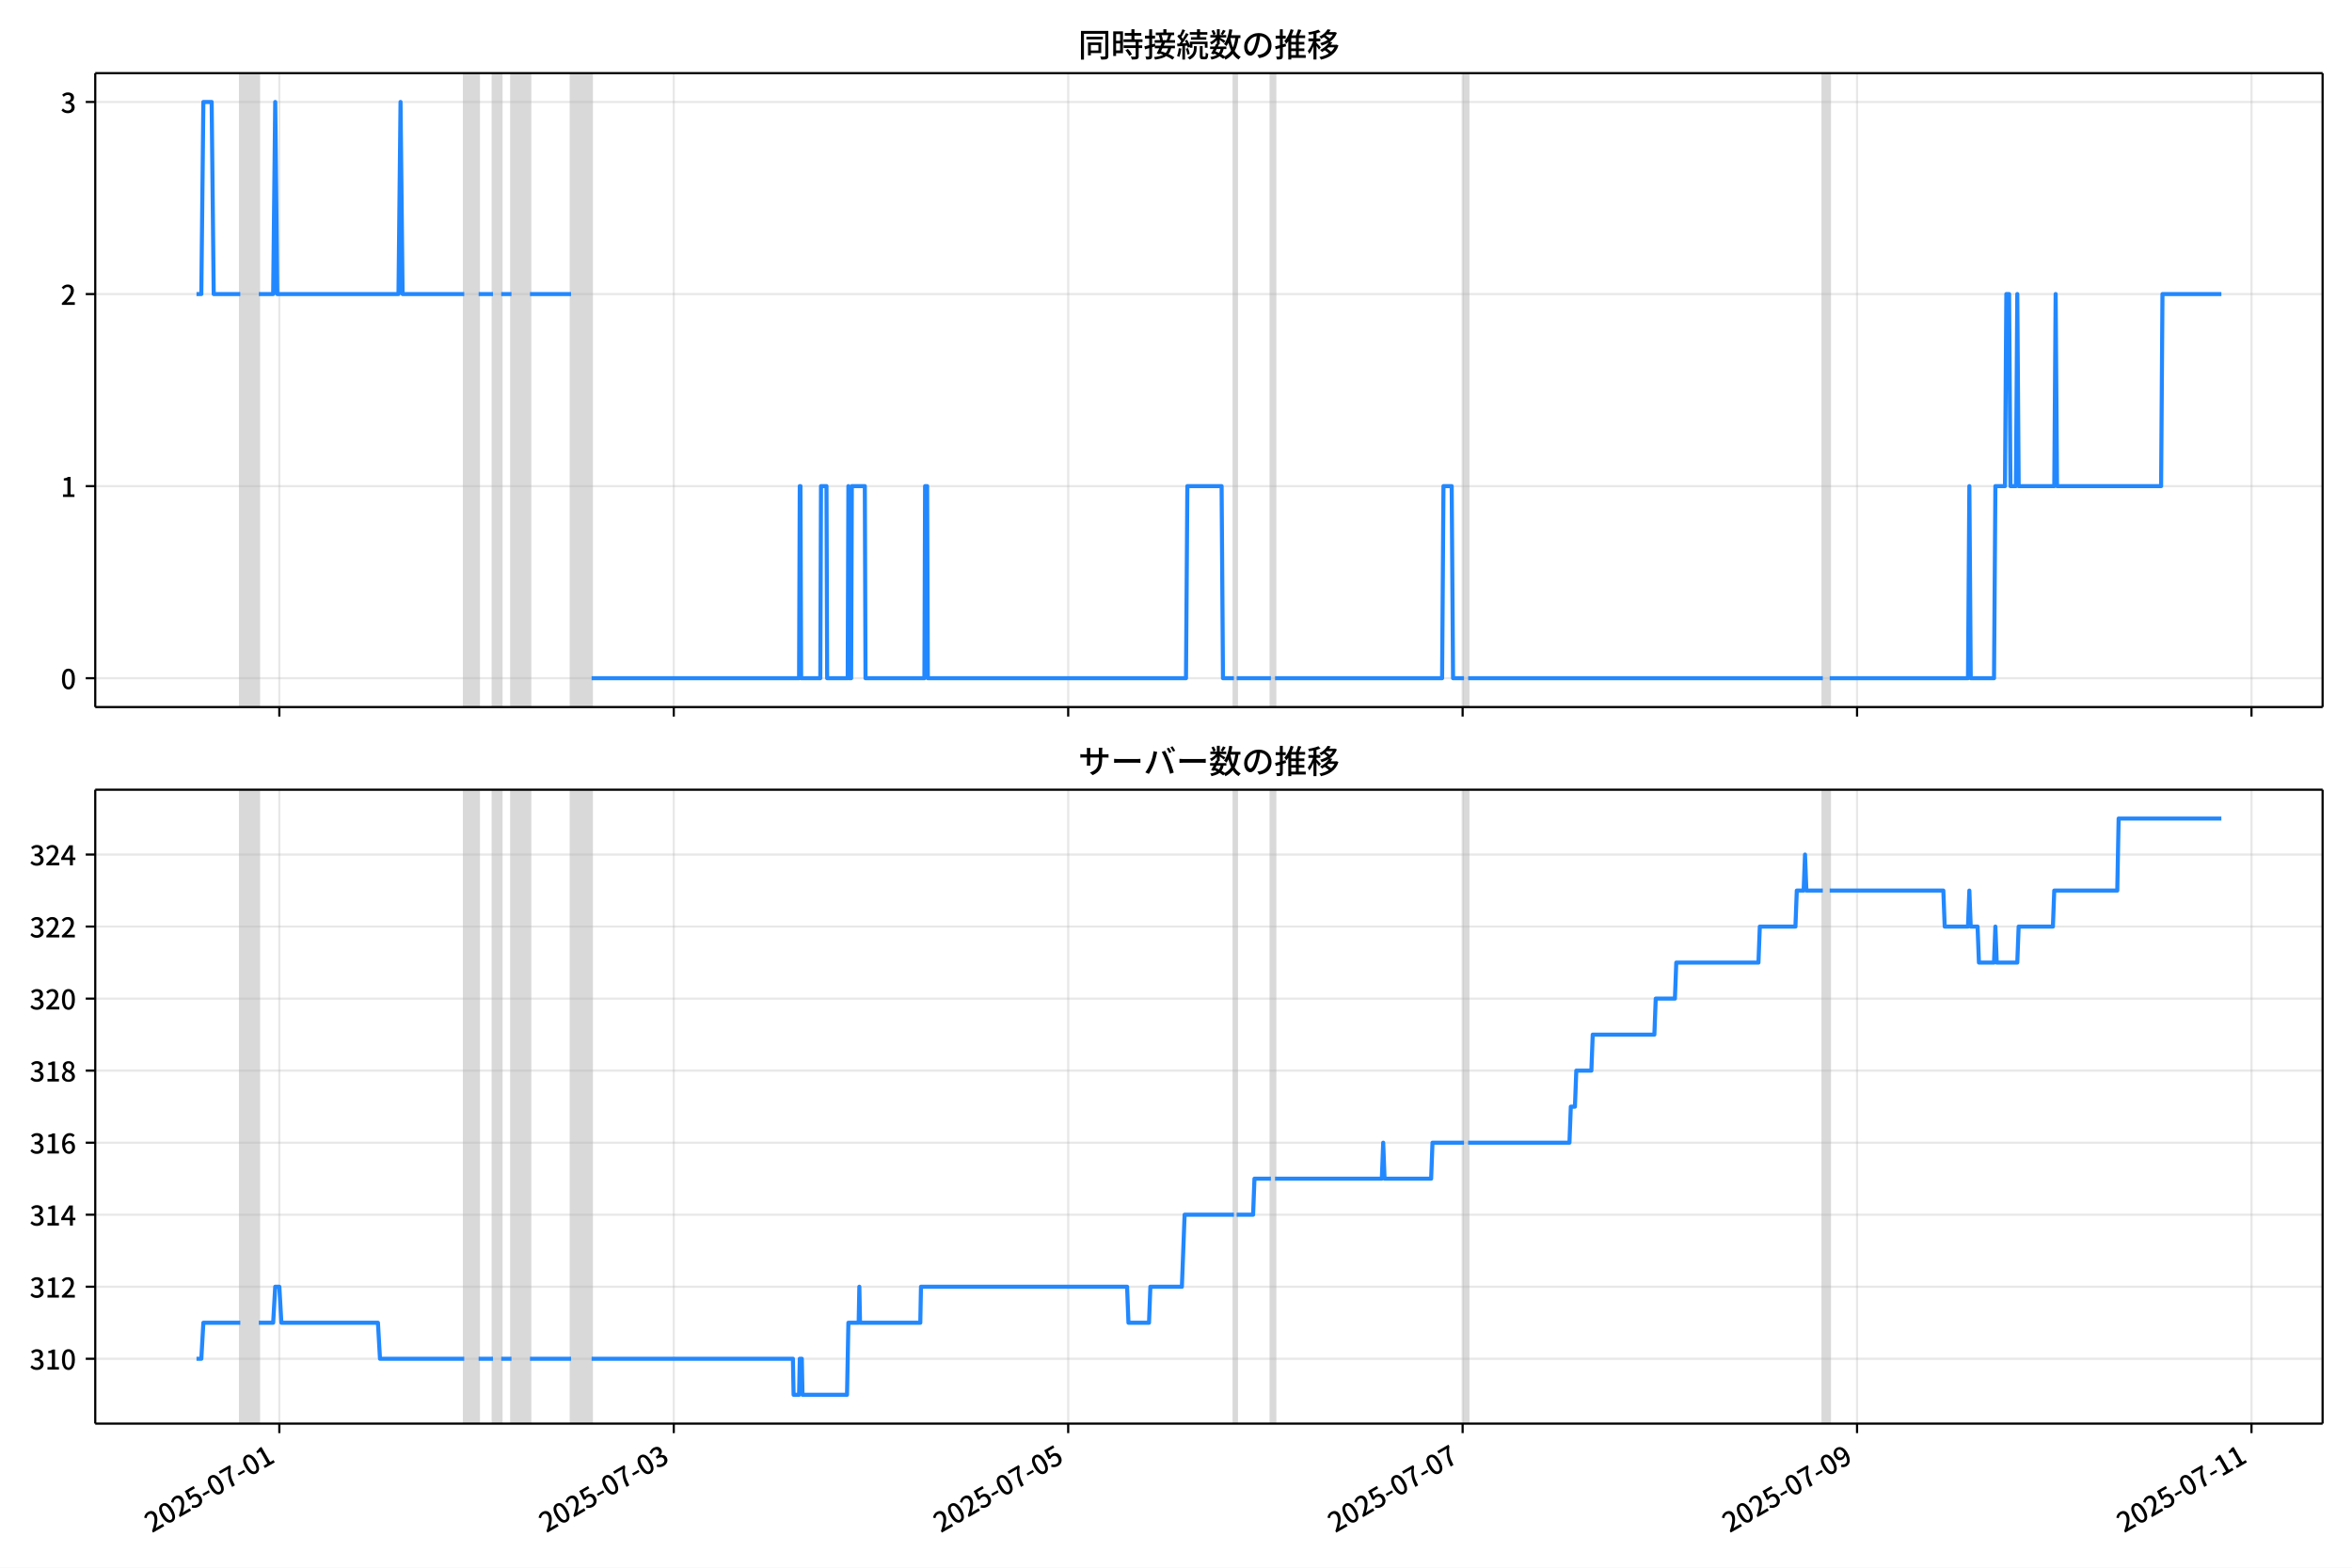
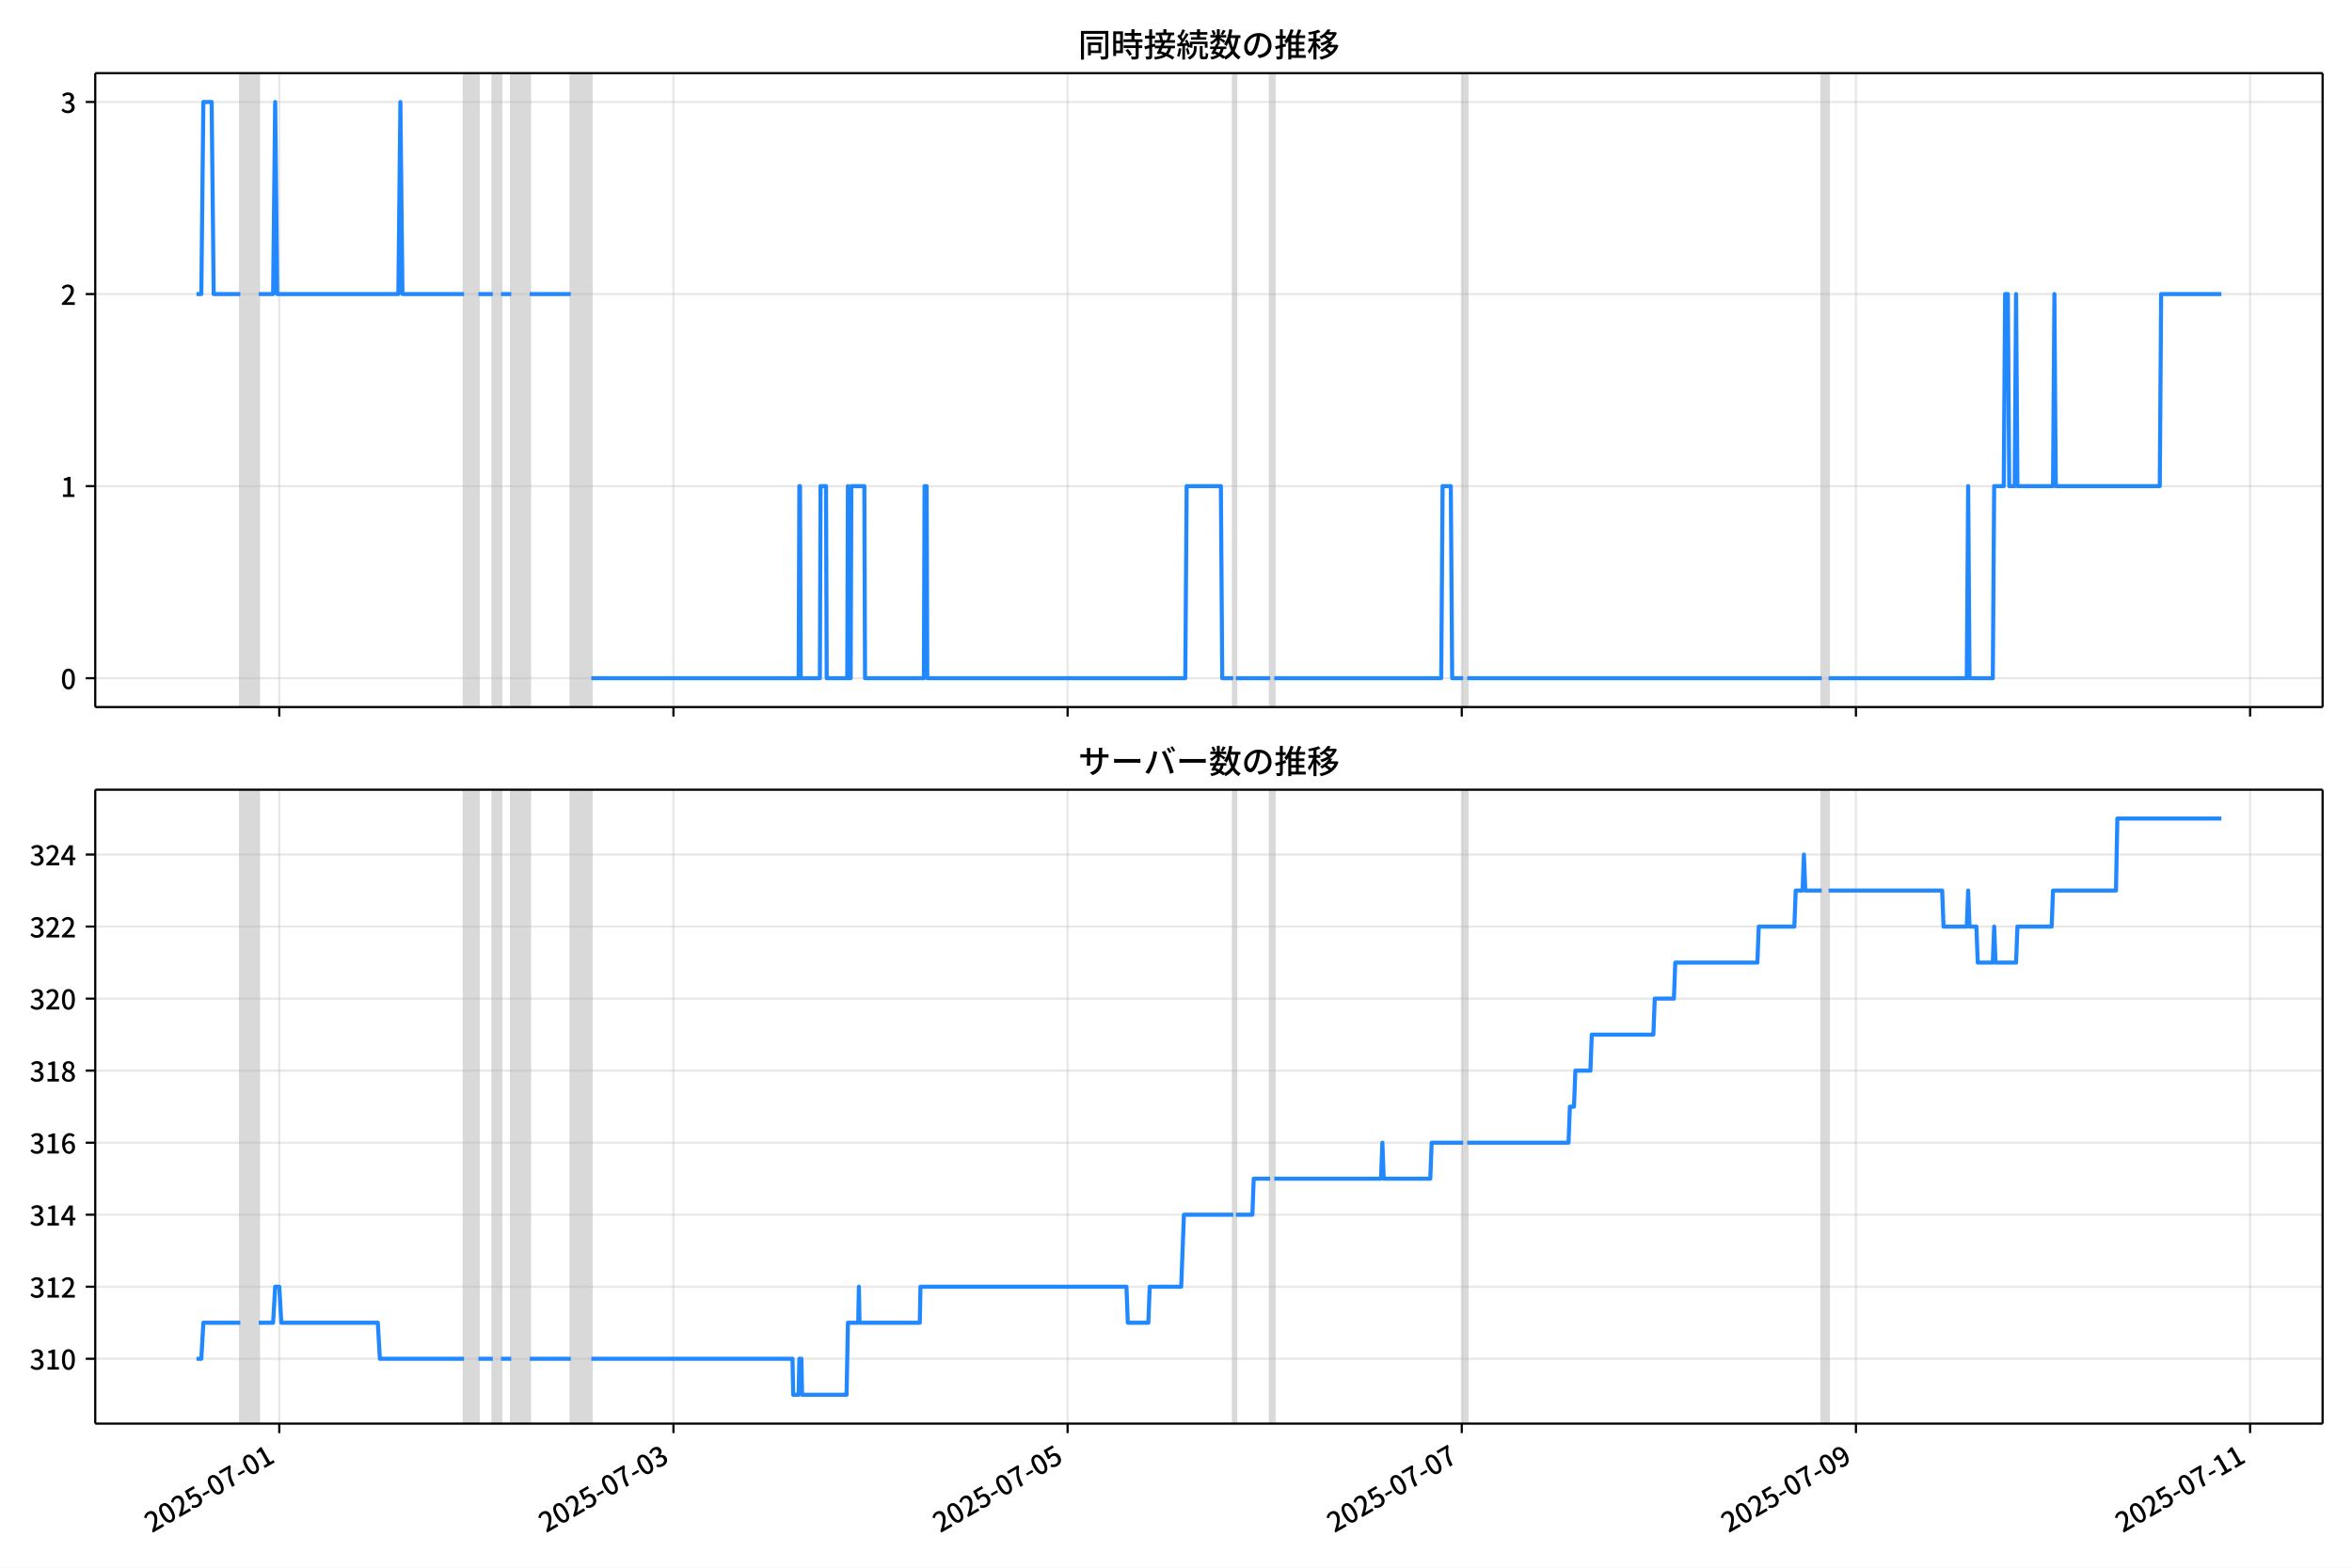
<svg xmlns="http://www.w3.org/2000/svg" xmlns:xlink="http://www.w3.org/1999/xlink" version="1.1" viewBox="0 0 864 576">
  <defs>
    <style type="text/css">*{stroke-linejoin: round; stroke-linecap: butt}</style>
  </defs>
  <g id="aa">
    <g id="ab">
      <path d="m0 576h864v-576h-864z" fill="#fff" />
    </g>
    <g id="ac">
      <g id="ad">
        <path d="m34.99 259.78h818.21v-232.9h-818.21z" fill="#fff" />
      </g>
      <g id="ae">
-         <path d="m88.273 259.78h6.792v-232.9h-6.792z" clip-path="url(#b)" fill="#808080" opacity=".3" stroke="#808080" />
+         <path d="m88.262 259.78h6.787v-232.9h-6.787z" clip-path="url(#b)" fill="#808080" opacity=".3" stroke="#808080" />
      </g>
      <g id="af">
-         <path d="m170.53 259.78h5.283v-232.9h-5.283z" clip-path="url(#b)" fill="#808080" opacity=".3" stroke="#808080" />
+         <path d="m170.46 259.78h5.279v-232.9h-5.279z" clip-path="url(#b)" fill="#808080" opacity=".3" stroke="#808080" />
      </g>
      <g id="ag">
-         <path d="m181.1 259.78h3.019v-232.9h-3.019z" clip-path="url(#b)" fill="#808080" opacity=".3" stroke="#808080" />
+         <path d="m181.02 259.78h3.017v-232.9h-3.017z" clip-path="url(#b)" fill="#808080" opacity=".3" stroke="#808080" />
      </g>
      <g id="ah">
-         <path d="m187.89 259.78h6.792v-232.9h-6.792z" clip-path="url(#b)" fill="#808080" opacity=".3" stroke="#808080" />
+         <path d="m187.81 259.78h6.787v-232.9h-6.787z" clip-path="url(#b)" fill="#808080" opacity=".3" stroke="#808080" />
      </g>
      <g id="ai">
-         <path d="m209.77 259.78h7.546v-232.9h-7.546z" clip-path="url(#b)" fill="#808080" opacity=".3" stroke="#808080" />
+         <path d="m209.68 259.78h7.541v-232.9h-7.541z" clip-path="url(#b)" fill="#808080" opacity=".3" stroke="#808080" />
      </g>
      <g id="aj">
-         <path d="m453.27 259.78h1.006v-232.9h-1.006z" clip-path="url(#b)" fill="#808080" opacity=".3" stroke="#808080" />
+         <path d="m453.02 259.78h1.006v-232.9h-1.006z" clip-path="url(#b)" fill="#808080" opacity=".3" stroke="#808080" />
      </g>
      <g id="ak">
-         <path d="m466.86 259.78h1.509v-232.9h-1.509z" clip-path="url(#b)" fill="#808080" opacity=".3" stroke="#808080" />
+         <path d="m466.59 259.78h1.508v-232.9h-1.508z" clip-path="url(#b)" fill="#808080" opacity=".3" stroke="#808080" />
      </g>
      <g id="al">
-         <path d="m537.79 259.78h1.509v-232.9h-1.509z" clip-path="url(#b)" fill="#808080" opacity=".3" stroke="#808080" />
+         <path d="m537.48 259.78h1.508v-232.9h-1.508z" clip-path="url(#b)" fill="#808080" opacity=".3" stroke="#808080" />
      </g>
      <g id="am">
-         <path d="m669.61 259.78h2.515v-232.9h-2.515z" clip-path="url(#b)" fill="#808080" opacity=".3" stroke="#808080" />
+         <path d="m669.2 259.78h2.514v-232.9h-2.514z" clip-path="url(#b)" fill="#808080" opacity=".3" stroke="#808080" />
      </g>
      <g id="an">
        <g id="ao">
          <g id="ap">
-             <path d="m102.61 259.78v-232.9" clip-path="url(#b)" fill="none" stroke="#b0b0b0" stroke-linecap="square" stroke-opacity=".3" stroke-width=".8" />
+             <path d="m102.59 259.78v-232.9" clip-path="url(#b)" fill="none" stroke="#b0b0b0" stroke-linecap="square" stroke-opacity=".3" stroke-width=".8" />
          </g>
          <g id="aq">
            <defs>
              <path id="e" d="m0 0v3.5" stroke="#000" stroke-width=".8" />
            </defs>
-             <use x="102.611" y="259.778" stroke="#000000" stroke-width=".8" xlink:href="#e" />
+             <use x="102.591" y="259.778" stroke="#000000" stroke-width=".8" xlink:href="#e" />
          </g>
        </g>
        <g id="ar">
          <g id="as">
-             <path d="m247.5 259.78v-232.9" clip-path="url(#b)" fill="none" stroke="#b0b0b0" stroke-linecap="square" stroke-opacity=".3" stroke-width=".8" />
+             <path d="m247.39 259.78v-232.9" clip-path="url(#b)" fill="none" stroke="#b0b0b0" stroke-linecap="square" stroke-opacity=".3" stroke-width=".8" />
          </g>
          <g id="at">
-             <use x="247.505" y="259.778" stroke="#000000" stroke-width=".8" xlink:href="#e" />
+             <use x="247.386" y="259.778" stroke="#000000" stroke-width=".8" xlink:href="#e" />
          </g>
        </g>
        <g id="au">
          <g id="av">
-             <path d="m392.4 259.78v-232.9" clip-path="url(#b)" fill="none" stroke="#b0b0b0" stroke-linecap="square" stroke-opacity=".3" stroke-width=".8" />
+             <path d="m392.18 259.78v-232.9" clip-path="url(#b)" fill="none" stroke="#b0b0b0" stroke-linecap="square" stroke-opacity=".3" stroke-width=".8" />
          </g>
          <g id="aw">
-             <use x="392.398" y="259.778" stroke="#000000" stroke-width=".8" xlink:href="#e" />
+             <use x="392.181" y="259.778" stroke="#000000" stroke-width=".8" xlink:href="#e" />
          </g>
        </g>
        <g id="ax">
          <g id="ay">
-             <path d="m537.29 259.78v-232.9" clip-path="url(#b)" fill="none" stroke="#b0b0b0" stroke-linecap="square" stroke-opacity=".3" stroke-width=".8" />
+             <path d="m536.98 259.78v-232.9" clip-path="url(#b)" fill="none" stroke="#b0b0b0" stroke-linecap="square" stroke-opacity=".3" stroke-width=".8" />
          </g>
          <g id="az">
-             <use x="537.291" y="259.778" stroke="#000000" stroke-width=".8" xlink:href="#e" />
+             <use x="536.976" y="259.778" stroke="#000000" stroke-width=".8" xlink:href="#e" />
          </g>
        </g>
        <g id="ba">
          <g id="bb">
-             <path d="m682.18 259.78v-232.9" clip-path="url(#b)" fill="none" stroke="#b0b0b0" stroke-linecap="square" stroke-opacity=".3" stroke-width=".8" />
+             <path d="m681.77 259.78v-232.9" clip-path="url(#b)" fill="none" stroke="#b0b0b0" stroke-linecap="square" stroke-opacity=".3" stroke-width=".8" />
          </g>
          <g id="bc">
-             <use x="682.184" y="259.778" stroke="#000000" stroke-width=".8" xlink:href="#e" />
+             <use x="681.771" y="259.778" stroke="#000000" stroke-width=".8" xlink:href="#e" />
          </g>
        </g>
        <g id="bd">
          <g id="be">
-             <path d="m827.08 259.78v-232.9" clip-path="url(#b)" fill="none" stroke="#b0b0b0" stroke-linecap="square" stroke-opacity=".3" stroke-width=".8" />
+             <path d="m826.57 259.78v-232.9" clip-path="url(#b)" fill="none" stroke="#b0b0b0" stroke-linecap="square" stroke-opacity=".3" stroke-width=".8" />
          </g>
          <g id="bf">
-             <use x="827.077" y="259.778" stroke="#000000" stroke-width=".8" xlink:href="#e" />
+             <use x="826.567" y="259.778" stroke="#000000" stroke-width=".8" xlink:href="#e" />
          </g>
        </g>
      </g>
      <g id="bg">
        <g id="bh">
          <g id="bi">
            <path d="m34.99 249.19h818.21" clip-path="url(#b)" fill="none" stroke="#b0b0b0" stroke-linecap="square" stroke-opacity=".3" stroke-width=".8" />
          </g>
          <g id="bj">
            <defs>
              <path id="f" d="m0 0h-3.5" stroke="#000" stroke-width=".8" />
            </defs>
            <use x="34.99" y="249.191" stroke="#000000" stroke-width=".8" xlink:href="#f" />
          </g>
          <g id="bk">
            <g transform="translate(22.29 253.18) scale(.1 -.1)">
              <defs>
                <path id="c" transform="scale(.015625)" d="m1830-90q-460 0-806 275-346 276-535 823-188 547-188 1366 0 820 188 1357 189 538 535 803 346 266 806 266 461 0 800-269 340-269 528-803 189-534 189-1354 0-819-189-1366-188-547-528-823-339-275-800-275zm0 589q237 0 422 185 186 186 288 599 103 413 103 1091 0 679-103 1082-102 403-288 582-185 180-422 180-236 0-422-180-186-179-292-582-105-403-105-1082 0-678 105-1091 106-413 292-599 186-185 422-185z" />
              </defs>
              <use xlink:href="#c" />
            </g>
          </g>
        </g>
        <g id="bl">
          <g id="bm">
            <path d="m34.99 178.62h818.21" clip-path="url(#b)" fill="none" stroke="#b0b0b0" stroke-linecap="square" stroke-opacity=".3" stroke-width=".8" />
          </g>
          <g id="bn">
            <use x="34.99" y="178.616" stroke="#000000" stroke-width=".8" xlink:href="#f" />
          </g>
          <g id="bo">
            <g transform="translate(22.29 182.6) scale(.1 -.1)">
              <defs>
                <path id="i" transform="scale(.015625)" d="m544 0v608h1037v3277h-845v467q333 58 579 147 247 90 451 218h557v-4109h915v-608h-2694z" />
              </defs>
              <use xlink:href="#i" />
            </g>
          </g>
        </g>
        <g id="bp">
          <g id="bq">
            <path d="m34.99 108.04h818.21" clip-path="url(#b)" fill="none" stroke="#b0b0b0" stroke-linecap="square" stroke-opacity=".3" stroke-width=".8" />
          </g>
          <g id="br">
            <use x="34.99" y="108.041" stroke="#000000" stroke-width=".8" xlink:href="#f" />
          </g>
          <g id="bs">
            <g transform="translate(22.29 112.03) scale(.1 -.1)">
              <defs>
                <path id="d" transform="scale(.015625)" d="m282 0v429q697 621 1164 1136 468 515 701 956 234 442 234 826 0 256-87 451-86 196-262 301-176 106-445 106-275 0-506-151-230-150-422-368l-416 410q301 333 637 518 336 186 803 186 429 0 749-176t496-493 176-745q0-455-224-919t-615-935q-390-470-889-950 186 20 394 36t374 16h1184v-634h-3046z" />
              </defs>
              <use xlink:href="#d" />
            </g>
          </g>
        </g>
        <g id="bt">
          <g id="bu">
            <path d="m34.99 37.466h818.21" clip-path="url(#b)" fill="none" stroke="#b0b0b0" stroke-linecap="square" stroke-opacity=".3" stroke-width=".8" />
          </g>
          <g id="bv">
            <use x="34.99" y="37.466" stroke="#000000" stroke-width=".8" xlink:href="#f" />
          </g>
          <g id="bw">
            <g transform="translate(22.29 41.451) scale(.1 -.1)">
              <defs>
                <path id="h" transform="scale(.015625)" d="m1715-90q-371 0-656 90t-503 240q-217 150-377 323l359 474q211-205 479-359 269-153 634-153 269 0 467 92 199 93 311 266t112 423q0 256-125 451t-429 300q-304 106-835 106v551q467 0 732 105 266 106 384 291 119 186 119 423 0 307-192 489-192 183-531 183-269 0-503-119-233-118-438-316l-384 460q282 256 614 413 333 157 737 157 422 0 748-144 327-144 512-413 186-269 186-659 0-403-221-685-221-281-592-422v-26q269-70 490-227t349-400 128-557q0-422-215-726-214-304-573-468-358-163-787-163z" />
              </defs>
              <use xlink:href="#h" />
            </g>
          </g>
        </g>
      </g>
      <g id="bx">
-         <path d="m72.181 108.04h1.772l.753-70.575h3.044l.756 70.575h9.767m6.792 0h5.283l.755-70.575.755 70.575h44.524l.755-70.575.755 70.575h22.64m5.283 0h5.283m3.019 0h3.773m6.792 0h15.093m7.546 141.15h76.22l.252-70.575h.252l.252 70.575h7.043l.252-70.575h2.012l.252 70.575h7.546l.252-70.575.252 70.575h.755l.252-70.575h4.779l.252 70.575h21.633l.252-70.575h.755l.252 70.575h94.835l.503-70.575h12.578l.503 70.575h4.025m1.006 0h12.578m1.509 0h61.378l.503-70.575h3.019l.503 70.575h4.025m1.509 0h130.3m2.515 0h50.813l.503-70.575.503 70.575h8.553l.503-70.575h3.522l.503-70.575h1.006l.503 70.575h2.012l.503-70.575.503 70.575h13.081l.503-70.575.503 70.575h38.236l.503-70.575h21.633v0" clip-path="url(#b)" fill="none" stroke="#28f" stroke-linecap="square" stroke-width="1.5" />
+         <path d="m72.181 108.04h1.771l.752-70.575h3.042l.756 70.575h9.76m6.787 0h5.279l.754-70.575.754 70.575h44.494l.754-70.575.754 70.575h22.624m5.279 0h5.279m3.017 0h3.771m6.787 0h15.083m7.541 141.15h76.168l.251-70.575h.251l.251 70.575h7.039l.251-70.575h2.011l.251 70.575h7.541l.251-70.575.251 70.575h.754l.251-70.575h4.776l.251 70.575h21.619l.251-70.575h.754l.251 70.575h94.77l.503-70.575h12.569l.503 70.575h4.022m1.006 0h12.569m1.508 0h61.337l.503-70.575h3.017l.503 70.575h4.022m1.508 0h130.22m2.514 0h50.779l.503-70.575.503 70.575h8.547l.503-70.575h3.519l.503-70.575h1.006l.503 70.575h2.011l.503-70.575.503 70.575h13.072l.503-70.575.503 70.575h38.21l.503-70.575h22.121v0" clip-path="url(#b)" fill="none" stroke="#28f" stroke-linecap="square" stroke-width="1.5" />
      </g>
      <g id="by">
        <path d="m34.99 259.78v-232.9" fill="none" stroke="#000" stroke-linecap="square" stroke-width=".8" />
      </g>
      <g id="bz">
        <path d="m853.2 259.78v-232.9" fill="none" stroke="#000" stroke-linecap="square" stroke-width=".8" />
      </g>
      <g id="ca">
        <path d="m34.99 259.78h818.21" fill="none" stroke="#000" stroke-linecap="square" stroke-width=".8" />
      </g>
      <g id="cb">
        <path d="m34.99 26.88h818.21" fill="none" stroke="#000" stroke-linecap="square" stroke-width=".8" />
      </g>
      <g id="cc">
        <g transform="translate(396.1 20.88) scale(.12 -.12)">
          <defs>
            <path id="u" transform="scale(.015625)" d="m1587 3936h3232v-518h-3232v518zm320-1114h557v-2534h-557v2534zm301 0h2291v-2086h-2291v512h1734v1069h-1734v505zm-1683 2260h5113v-570h-4524v-5056h-589v5626zm4768 0h595v-4896q0-250-67-397t-227-218q-160-77-426-96t-675-19q-13 83-45 192t-77 218q-45 108-89 185 281-13 527-13 247 0 330 0 83 7 118 42 36 35 36 112v4890z" />
            <path id="s" transform="scale(.015625)" d="m2714 4672h3238v-525h-3238v525zm-244-1235h3712v-538h-3712v538zm20-1184h3635v-531h-3635v531zm1523 3155h595v-2310h-595v2310zm832-2451h589v-2823q0-230-61-364-61-135-227-199-167-70-423-86t-633-16q-20 121-78 285-57 163-121 284 275-6 509-9t310-3q77 6 106 28 29 23 29 93v2810zm-2023-1677 487 282q153-160 313-352t294-381q135-189 206-343l-519-313q-64 153-189 348-124 196-278 394-154 199-314 365zm-2086 3718h1619v-4281h-1619v544h1056v3187h-1056v550zm32-1843h1293v-537h-1293v537zm-320 1843h563v-4832h-563v4832z" />
            <path id="t" transform="scale(.015625)" d="m3866 5408h614v-870h-614v870zm-1479-653h3597v-518h-3597v518zm-230-1485h4e3v-518h-4e3v518zm825 922 519 102q64-160 121-342 58-182 96-352 39-170 45-304l-544-128q-6 134-42 313-35 180-83 365-48 186-112 346zm1856 109 589-71q-96-275-202-557-105-281-195-486l-518 77q58 147 122 329 64 183 118 372t86 336zm-2643-2106h3943v-518h-3943v518zm1408 685 602-115q-167-371-362-784t-390-797-362-685l-525 179q160 288 346 666t368 784 323 752zm-659-2157 358 403q352-102 733-240 381-137 752-304 371-166 697-336 327-169 558-329l-384-461q-218 160-532 336-313 176-685 345-371 170-755 323-384 154-742 263zm1894 1114 583-71q-122-550-353-944-230-393-604-662t-922-435q-547-167-1296-269-25 128-93 269-67 141-137 230 678 64 1168 192t819 349q330 221 531 550 202 330 304 791zm-4684 217q396 90 953 240 557 151 1120 311l77-544q-525-154-1053-311-528-156-963-284l-134 588zm121 2093h1965v-563h-1965v563zm819 1248h576v-5229q0-236-51-374t-192-208q-141-77-355-99-214-23-541-16-13 115-64 288t-109 294q205-6 381-6t234 0q64 0 92 28 29 29 29 93v5229z" />
            <path id="r" transform="scale(.015625)" d="m4058 5408h595v-1798h-595v1798zm-1415-563h3443v-499h-3443v499zm231-992h3008v-499h-3008v499zm-224-877h3475v-1203h-531v729h-2432v-729h-512v1203zm1964-877h551v-1881q0-122 22-157 23-35 106-35 25 0 92 0 68 0 135 0t99 0q51 0 83 54t45 224 19 515q90-70 234-131t259-93q-19-429-83-662-64-234-183-326-118-93-316-93-39 0-103 0t-134 0-138 0q-67 0-99 0-237 0-365 64t-176 218q-48 153-48 422v1881zm-1164-6h550v-455q0-243-48-528-48-284-186-579-137-294-409-572-272-279-727-503-70 90-192 208-121 118-230 195 416 205 665 438 250 234 371 474 122 240 164 467 42 228 42 413v442zm-2240 3309 524-192q-121-244-259-503-137-259-275-496t-259-416l-410 173q122 186 246 438 125 253 240 515 116 263 193 481zm716-743 500-230q-224-359-496-756-272-396-548-764-275-368-518-650l-358 205q179 211 377 483 199 272 387 569 189 298 358 592 170 295 298 551zm-1721-665 307 403q166-154 339-340 173-185 320-364t224-327l-326-460q-77 160-218 348-141 189-314 384-172 196-332 356zm1485-832 435 179q128-211 249-458 122-246 215-474 93-227 137-412l-473-211q-32 185-119 422-86 237-201 486-115 250-243 468zm-1530-583q422 26 998 54 576 29 1184 68l7-499q-570-45-1127-84-556-38-992-70l-70 531zm1702-992 436 135q121-276 214-596t118-556l-454-148q-26 237-112 563-86 327-202 602zm-1363 109 499-83q-57-455-163-897-105-441-253-748-51 32-134 73-83 42-170 83-86 42-144 62 148 294 234 697t131 813zm691 627h525v-2861h-525v2861z" />
            <path id="m" transform="scale(.015625)" d="m224 2022h3187v-499h-3187v499zm51 2247h3111v-487h-3111v487zm1127-1735 563-121q-154-320-333-672t-352-679q-173-326-326-582l-532 173q148 243 324 566t345 669q170 346 311 646zm934-832 563-64q-89-480-262-838t-461-614-701-432-976-298q-25 128-99 269t-157 237q659 102 1085 303 426 202 666 554t342 883zm422 3597 519-211q-147-218-298-436-150-217-278-377l-403 186q121 173 252 413 132 240 208 425zm-1203 109h563v-2957h-563v2957zm-1075-320 448 186q134-192 246-420 112-227 157-393l-467-211q-38 172-147 406t-237 432zm1094-1050 397-236q-160-263-400-529-240-265-519-489-278-224-553-378-51 103-141 237-89 135-179 218 269 109 534 294 266 186 493 416 228 231 368 467zm487-204q83-45 246-145 163-99 352-211t346-211 221-150l-327-423q-83 77-230 198-147 122-317 253-170 132-327 250-156 119-259 189l295 250zm1798 396h2311v-556h-2311v556zm115 1178 615-90q-103-640-263-1235t-384-1101q-224-505-512-889-44 57-134 134t-186 157-166 125q275 339 473 796 199 458 340 995 141 538 217 1108zm1223-1510 614-58q-147-1101-445-1940-297-838-813-1443-515-604-1321-1014-26 71-90 177-64 105-134 208-70 102-128 159 742 346 1212 880 471 535 730 1290 260 755 375 1741zm-1005-135q134-851 387-1597 253-745 659-1305 407-560 1002-874-70-57-154-150-83-93-154-189-70-96-121-179-633 371-1056 988-422 618-688 1434-265 816-425 1783l550 89zm-3309-3065 327 416q377-148 754-330 378-182 701-378 324-195 548-368l-416-435q-211 179-519 378-307 198-666 383-358 186-729 334z" />
            <path id="q" transform="scale(.015625)" d="m3686 4378q-64-493-163-1041-99-547-265-1084-192-653-432-1104t-522-688-595-237q-320 0-596 221-275 221-448 621-172 400-172 931 0 537 220 1017 221 480 611 851 391 372 909 583 519 211 1121 211 576 0 1040-186 464-185 793-515 330-329 502-771 173-441 173-941 0-672-278-1194-278-521-816-851-538-329-1318-444l-378 601q166 20 307 42t263 48q307 70 585 217 279 148 496 375 218 227 342 534 125 308 125 692t-122 713q-121 330-358 573-236 243-582 380-346 138-781 138-525 0-935-186-409-185-694-489-284-304-432-656-147-352-147-678 0-365 89-605 90-240 224-355 135-115 276-115t288 144 297 457q151 314 298 800 147 461 246 982 100 522 145 1021l684-12z" />
            <path id="n" transform="scale(.015625)" d="m2995 2925h2893v-519h-2893v519zm0-1280h2893v-519h-2893v519zm-64-1299h3232v-557h-3232v557zm1312 3577h563v-3763h-563v3763zm429 1466 634-141q-154-390-340-794-185-403-339-684l-512 140q103 199 208 458 106 259 195 528 90 269 154 493zm-1472 25 582-147q-153-518-371-1018-217-499-483-931t-573-758q-38 64-109 160-70 96-147 198-77 103-141 160 416 416 733 1034t509 1302zm128-1203h2720v-537h-2720v-4205h-582v4422l313 320h269zm-3174-2157q396 90 953 240 557 151 1120 311l77-544q-525-154-1053-311-528-156-963-284l-134 588zm121 2093h1965v-563h-1965v563zm819 1248h576v-5229q0-236-51-374t-192-208q-141-77-355-99-214-23-541-16-13 115-64 288t-109 294q205-6 381-6t234 0q64 0 92 28 29 29 29 93v5229z" />
            <path id="l" transform="scale(.015625)" d="m4051 5402 595-109q-281-493-729-941t-1107-806q-39 64-106 144t-141 153q-73 74-137 119 608 288 1011 678t614 762zm-77-557h1511v-493h-1863l352 493zm1293 0h109l109 25 384-179q-192-505-496-905t-695-701q-390-301-845-519-454-217-947-358-44 109-137 253t-176 227q448 109 867 294 419 186 777 445 359 259 631 592t419 730v96zm-1990-954 377 307q167-96 336-218 170-121 320-249 151-128 247-237l-397-332q-90 108-237 236t-317 259q-169 132-329 234zm1107-934 595-109q-307-538-803-1031-496-492-1232-876-38 64-102 144t-138 156q-74 77-138 116 455 217 807 483t604 554q253 288 407 563zm-90-589h1460v-506h-1818l358 506zm1268 0h121l109 26 384-167q-192-614-531-1075t-787-794q-448-332-983-553-534-221-1129-355-45 115-132 269-86 153-176 249 551 96 1043 285 493 189 903 473 410 285 714 669t464 883v90zm-2132-1056 410 339q186-102 384-237 198-134 371-275t282-269l-435-371q-103 128-270 272-166 144-361 288t-381 253zm-2150 3533h589v-5376h-589v5376zm-992-1242h2336v-569h-2336v569zm1024-224 365-160q-96-339-231-707-134-368-291-727-157-358-336-672-179-313-365-537-44 128-134 291t-160 272q173 192 339 457 167 266 323 570 157 304 282 618t208 595zm941 1946 416-467q-314-122-695-221-380-99-784-173-403-74-780-131-20 102-71 236-51 135-102 231 358 58 732 138 375 80 711 179t573 208zm-397-2579q58-45 179-170 122-125 266-266 144-140 259-265t160-183l-352-473q-58 102-157 255-99 154-218 317-118 164-227 311-108 147-185 237l275 237z" />
          </defs>
          <use xlink:href="#u" />
          <use transform="translate(100)" xlink:href="#s" />
          <use transform="translate(200)" xlink:href="#t" />
          <use transform="translate(300)" xlink:href="#r" />
          <use transform="translate(400)" xlink:href="#m" />
          <use transform="translate(500)" xlink:href="#q" />
          <use transform="translate(600)" xlink:href="#n" />
          <use transform="translate(700)" xlink:href="#l" />
        </g>
      </g>
    </g>
    <g id="cd">
      <g id="ce">
        <path d="m34.99 523.06h818.21v-232.9h-818.21z" fill="#fff" />
      </g>
      <g id="cf">
-         <path d="m88.273 523.06h6.792v-232.9h-6.792z" clip-path="url(#a)" fill="#808080" opacity=".3" stroke="#808080" />
+         <path d="m88.262 523.06h6.787v-232.9h-6.787z" clip-path="url(#a)" fill="#808080" opacity=".3" stroke="#808080" />
      </g>
      <g id="cg">
-         <path d="m170.53 523.06h5.283v-232.9h-5.283z" clip-path="url(#a)" fill="#808080" opacity=".3" stroke="#808080" />
+         <path d="m170.46 523.06h5.279v-232.9h-5.279z" clip-path="url(#a)" fill="#808080" opacity=".3" stroke="#808080" />
      </g>
      <g id="ch">
-         <path d="m181.1 523.06h3.019v-232.9h-3.019z" clip-path="url(#a)" fill="#808080" opacity=".3" stroke="#808080" />
+         <path d="m181.02 523.06h3.017v-232.9h-3.017z" clip-path="url(#a)" fill="#808080" opacity=".3" stroke="#808080" />
      </g>
      <g id="ci">
-         <path d="m187.89 523.06h6.792v-232.9h-6.792z" clip-path="url(#a)" fill="#808080" opacity=".3" stroke="#808080" />
+         <path d="m187.81 523.06h6.787v-232.9h-6.787z" clip-path="url(#a)" fill="#808080" opacity=".3" stroke="#808080" />
      </g>
      <g id="cj">
-         <path d="m209.77 523.06h7.546v-232.9h-7.546z" clip-path="url(#a)" fill="#808080" opacity=".3" stroke="#808080" />
+         <path d="m209.68 523.06h7.541v-232.9h-7.541z" clip-path="url(#a)" fill="#808080" opacity=".3" stroke="#808080" />
      </g>
      <g id="ck">
-         <path d="m453.27 523.06h1.006v-232.9h-1.006z" clip-path="url(#a)" fill="#808080" opacity=".3" stroke="#808080" />
+         <path d="m453.02 523.06h1.006v-232.9h-1.006z" clip-path="url(#a)" fill="#808080" opacity=".3" stroke="#808080" />
      </g>
      <g id="cl">
-         <path d="m466.86 523.06h1.509v-232.9h-1.509z" clip-path="url(#a)" fill="#808080" opacity=".3" stroke="#808080" />
+         <path d="m466.59 523.06h1.508v-232.9h-1.508z" clip-path="url(#a)" fill="#808080" opacity=".3" stroke="#808080" />
      </g>
      <g id="cm">
-         <path d="m537.79 523.06h1.509v-232.9h-1.509z" clip-path="url(#a)" fill="#808080" opacity=".3" stroke="#808080" />
+         <path d="m537.48 523.06h1.508v-232.9h-1.508z" clip-path="url(#a)" fill="#808080" opacity=".3" stroke="#808080" />
      </g>
      <g id="cn">
-         <path d="m669.61 523.06h2.515v-232.9h-2.515z" clip-path="url(#a)" fill="#808080" opacity=".3" stroke="#808080" />
+         <path d="m669.2 523.06h2.514v-232.9h-2.514z" clip-path="url(#a)" fill="#808080" opacity=".3" stroke="#808080" />
      </g>
      <g id="co">
        <g id="cp">
          <g id="cq">
-             <path d="m102.61 523.06v-232.9" clip-path="url(#a)" fill="none" stroke="#b0b0b0" stroke-linecap="square" stroke-opacity=".3" stroke-width=".8" />
+             <path d="m102.59 523.06v-232.9" clip-path="url(#a)" fill="none" stroke="#b0b0b0" stroke-linecap="square" stroke-opacity=".3" stroke-width=".8" />
          </g>
          <g id="cr">
-             <use x="102.611" y="523.055" stroke="#000000" stroke-width=".8" xlink:href="#e" />
+             <use x="102.591" y="523.055" stroke="#000000" stroke-width=".8" xlink:href="#e" />
          </g>
          <g id="cs">
-             <g transform="translate(55.822 563.33) rotate(-30) scale(.1 -.1)">
+             <g transform="translate(55.801 563.33) rotate(-30) scale(.1 -.1)">
              <defs>
                <path id="k" transform="scale(.015625)" d="m1715-90q-365 0-653 90t-506 237q-217 147-383 307l352 480q134-134 294-246t361-183q202-70 452-70 262 0 473 118 212 119 333 346 122 227 122 541 0 460-247 716-246 256-649 256-224 0-384-64t-365-198l-365 237 141 2240h2387v-627h-1747l-109-1204q154 77 307 118 154 42 340 42 397 0 723-160t518-490q192-329 192-847 0-519-224-887t-586-560q-361-192-777-192z" />
                <path id="g" transform="scale(.015625)" d="m301 1536v544h1689v-544h-1689z" />
                <path id="j" transform="scale(.015625)" d="m1235 0q32 646 109 1187t224 1024 384 941 576 938h-2208v627h3027v-455q-409-512-665-989-256-476-397-969t-205-1053-90-1251h-755z" />
              </defs>
              <use xlink:href="#d" />
              <use transform="translate(57)" xlink:href="#c" />
              <use transform="translate(114)" xlink:href="#d" />
              <use transform="translate(171)" xlink:href="#k" />
              <use transform="translate(228)" xlink:href="#g" />
              <use transform="translate(263.7)" xlink:href="#c" />
              <use transform="translate(320.7)" xlink:href="#j" />
              <use transform="translate(377.7)" xlink:href="#g" />
              <use transform="translate(413.4)" xlink:href="#c" />
              <use transform="translate(470.4)" xlink:href="#i" />
            </g>
          </g>
        </g>
        <g id="ct">
          <g id="cu">
-             <path d="m247.5 523.06v-232.9" clip-path="url(#a)" fill="none" stroke="#b0b0b0" stroke-linecap="square" stroke-opacity=".3" stroke-width=".8" />
+             <path d="m247.39 523.06v-232.9" clip-path="url(#a)" fill="none" stroke="#b0b0b0" stroke-linecap="square" stroke-opacity=".3" stroke-width=".8" />
          </g>
          <g id="cv">
-             <use x="247.505" y="523.055" stroke="#000000" stroke-width=".8" xlink:href="#e" />
+             <use x="247.386" y="523.055" stroke="#000000" stroke-width=".8" xlink:href="#e" />
          </g>
          <g id="cw">
-             <g transform="translate(200.71 563.33) rotate(-30) scale(.1 -.1)">
+             <g transform="translate(200.6 563.33) rotate(-30) scale(.1 -.1)">
              <use xlink:href="#d" />
              <use transform="translate(57)" xlink:href="#c" />
              <use transform="translate(114)" xlink:href="#d" />
              <use transform="translate(171)" xlink:href="#k" />
              <use transform="translate(228)" xlink:href="#g" />
              <use transform="translate(263.7)" xlink:href="#c" />
              <use transform="translate(320.7)" xlink:href="#j" />
              <use transform="translate(377.7)" xlink:href="#g" />
              <use transform="translate(413.4)" xlink:href="#c" />
              <use transform="translate(470.4)" xlink:href="#h" />
            </g>
          </g>
        </g>
        <g id="cx">
          <g id="cy">
-             <path d="m392.4 523.06v-232.9" clip-path="url(#a)" fill="none" stroke="#b0b0b0" stroke-linecap="square" stroke-opacity=".3" stroke-width=".8" />
+             <path d="m392.18 523.06v-232.9" clip-path="url(#a)" fill="none" stroke="#b0b0b0" stroke-linecap="square" stroke-opacity=".3" stroke-width=".8" />
          </g>
          <g id="cz">
-             <use x="392.398" y="523.055" stroke="#000000" stroke-width=".8" xlink:href="#e" />
+             <use x="392.181" y="523.055" stroke="#000000" stroke-width=".8" xlink:href="#e" />
          </g>
          <g id="da">
-             <g transform="translate(345.61 563.33) rotate(-30) scale(.1 -.1)">
+             <g transform="translate(345.39 563.33) rotate(-30) scale(.1 -.1)">
              <use xlink:href="#d" />
              <use transform="translate(57)" xlink:href="#c" />
              <use transform="translate(114)" xlink:href="#d" />
              <use transform="translate(171)" xlink:href="#k" />
              <use transform="translate(228)" xlink:href="#g" />
              <use transform="translate(263.7)" xlink:href="#c" />
              <use transform="translate(320.7)" xlink:href="#j" />
              <use transform="translate(377.7)" xlink:href="#g" />
              <use transform="translate(413.4)" xlink:href="#c" />
              <use transform="translate(470.4)" xlink:href="#k" />
            </g>
          </g>
        </g>
        <g id="db">
          <g id="dc">
-             <path d="m537.29 523.06v-232.9" clip-path="url(#a)" fill="none" stroke="#b0b0b0" stroke-linecap="square" stroke-opacity=".3" stroke-width=".8" />
+             <path d="m536.98 523.06v-232.9" clip-path="url(#a)" fill="none" stroke="#b0b0b0" stroke-linecap="square" stroke-opacity=".3" stroke-width=".8" />
          </g>
          <g id="dd">
-             <use x="537.291" y="523.055" stroke="#000000" stroke-width=".8" xlink:href="#e" />
+             <use x="536.976" y="523.055" stroke="#000000" stroke-width=".8" xlink:href="#e" />
          </g>
          <g id="de">
-             <g transform="translate(490.5 563.33) rotate(-30) scale(.1 -.1)">
+             <g transform="translate(490.19 563.33) rotate(-30) scale(.1 -.1)">
              <use xlink:href="#d" />
              <use transform="translate(57)" xlink:href="#c" />
              <use transform="translate(114)" xlink:href="#d" />
              <use transform="translate(171)" xlink:href="#k" />
              <use transform="translate(228)" xlink:href="#g" />
              <use transform="translate(263.7)" xlink:href="#c" />
              <use transform="translate(320.7)" xlink:href="#j" />
              <use transform="translate(377.7)" xlink:href="#g" />
              <use transform="translate(413.4)" xlink:href="#c" />
              <use transform="translate(470.4)" xlink:href="#j" />
            </g>
          </g>
        </g>
        <g id="df">
          <g id="dg">
-             <path d="m682.18 523.06v-232.9" clip-path="url(#a)" fill="none" stroke="#b0b0b0" stroke-linecap="square" stroke-opacity=".3" stroke-width=".8" />
+             <path d="m681.77 523.06v-232.9" clip-path="url(#a)" fill="none" stroke="#b0b0b0" stroke-linecap="square" stroke-opacity=".3" stroke-width=".8" />
          </g>
          <g id="dh">
-             <use x="682.184" y="523.055" stroke="#000000" stroke-width=".8" xlink:href="#e" />
+             <use x="681.771" y="523.055" stroke="#000000" stroke-width=".8" xlink:href="#e" />
          </g>
          <g id="di">
-             <g transform="translate(635.39 563.33) rotate(-30) scale(.1 -.1)">
+             <g transform="translate(634.98 563.33) rotate(-30) scale(.1 -.1)">
              <defs>
                <path id="v" transform="scale(.015625)" d="m1562-90q-410 0-708 150-297 151-502 356l403 461q141-160 346-256t422-96q224 0 425 102 202 103 352 333 151 230 237 614 87 384 87 941 0 589-115 970t-323 563-496 182q-205 0-372-118-166-118-262-336t-96-525q0-301 86-512 87-211 259-323 173-112 417-112 224 0 460 141 237 141 448 461l32-544q-134-180-313-314t-371-208-384-74q-391 0-689 166-297 167-467 496-169 330-169 823 0 467 195 816t515 541 698 192q339 0 636-138 298-137 519-419 221-281 349-710t128-1018q0-691-141-1187t-391-807q-249-310-563-461-313-150-652-150z" />
              </defs>
              <use xlink:href="#d" />
              <use transform="translate(57)" xlink:href="#c" />
              <use transform="translate(114)" xlink:href="#d" />
              <use transform="translate(171)" xlink:href="#k" />
              <use transform="translate(228)" xlink:href="#g" />
              <use transform="translate(263.7)" xlink:href="#c" />
              <use transform="translate(320.7)" xlink:href="#j" />
              <use transform="translate(377.7)" xlink:href="#g" />
              <use transform="translate(413.4)" xlink:href="#c" />
              <use transform="translate(470.4)" xlink:href="#v" />
            </g>
          </g>
        </g>
        <g id="dj">
          <g id="dk">
-             <path d="m827.08 523.06v-232.9" clip-path="url(#a)" fill="none" stroke="#b0b0b0" stroke-linecap="square" stroke-opacity=".3" stroke-width=".8" />
+             <path d="m826.57 523.06v-232.9" clip-path="url(#a)" fill="none" stroke="#b0b0b0" stroke-linecap="square" stroke-opacity=".3" stroke-width=".8" />
          </g>
          <g id="dl">
-             <use x="827.077" y="523.055" stroke="#000000" stroke-width=".8" xlink:href="#e" />
+             <use x="826.567" y="523.055" stroke="#000000" stroke-width=".8" xlink:href="#e" />
          </g>
          <g id="dm">
-             <g transform="translate(780.29 563.33) rotate(-30) scale(.1 -.1)">
+             <g transform="translate(779.78 563.33) rotate(-30) scale(.1 -.1)">
              <use xlink:href="#d" />
              <use transform="translate(57)" xlink:href="#c" />
              <use transform="translate(114)" xlink:href="#d" />
              <use transform="translate(171)" xlink:href="#k" />
              <use transform="translate(228)" xlink:href="#g" />
              <use transform="translate(263.7)" xlink:href="#c" />
              <use transform="translate(320.7)" xlink:href="#j" />
              <use transform="translate(377.7)" xlink:href="#g" />
              <use transform="translate(413.4)" xlink:href="#i" />
              <use transform="translate(470.4)" xlink:href="#i" />
            </g>
          </g>
        </g>
      </g>
      <g id="dn">
        <g id="do">
          <g id="dp">
            <path d="m34.99 499.24h818.21" clip-path="url(#a)" fill="none" stroke="#b0b0b0" stroke-linecap="square" stroke-opacity=".3" stroke-width=".8" />
          </g>
          <g id="dq">
            <use x="34.99" y="499.236" stroke="#000000" stroke-width=".8" xlink:href="#f" />
          </g>
          <g id="dr">
            <g transform="translate(10.89 503.22) scale(.1 -.1)">
              <use xlink:href="#h" />
              <use transform="translate(57)" xlink:href="#i" />
              <use transform="translate(114)" xlink:href="#c" />
            </g>
          </g>
        </g>
        <g id="ds">
          <g id="dt">
            <path d="m34.99 472.77h818.21" clip-path="url(#a)" fill="none" stroke="#b0b0b0" stroke-linecap="square" stroke-opacity=".3" stroke-width=".8" />
          </g>
          <g id="du">
            <use x="34.99" y="472.771" stroke="#000000" stroke-width=".8" xlink:href="#f" />
          </g>
          <g id="dv">
            <g transform="translate(10.89 476.76) scale(.1 -.1)">
              <use xlink:href="#h" />
              <use transform="translate(57)" xlink:href="#i" />
              <use transform="translate(114)" xlink:href="#d" />
            </g>
          </g>
        </g>
        <g id="dw">
          <g id="dx">
            <path d="m34.99 446.31h818.21" clip-path="url(#a)" fill="none" stroke="#b0b0b0" stroke-linecap="square" stroke-opacity=".3" stroke-width=".8" />
          </g>
          <g id="dy">
            <use x="34.99" y="446.305" stroke="#000000" stroke-width=".8" xlink:href="#f" />
          </g>
          <g id="dz">
            <g transform="translate(10.89 450.29) scale(.1 -.1)">
              <defs>
                <path id="o" transform="scale(.015625)" d="m2170 0v3072q0 192 12 457 13 266 20 458h-26q-90-179-183-365-92-185-195-364l-921-1415h2579v-576h-3328v493l1875 2957h858v-4717h-691z" />
              </defs>
              <use xlink:href="#h" />
              <use transform="translate(57)" xlink:href="#i" />
              <use transform="translate(114)" xlink:href="#o" />
            </g>
          </g>
        </g>
        <g id="ea">
          <g id="eb">
            <path d="m34.99 419.84h818.21" clip-path="url(#a)" fill="none" stroke="#b0b0b0" stroke-linecap="square" stroke-opacity=".3" stroke-width=".8" />
          </g>
          <g id="ec">
            <use x="34.99" y="419.839" stroke="#000000" stroke-width=".8" xlink:href="#f" />
          </g>
          <g id="ed">
            <g transform="translate(10.89 423.82) scale(.1 -.1)">
              <defs>
                <path id="x" transform="scale(.015625)" d="m1971-90q-339 0-634 144-294 144-518 435-224 292-352 733-128 442-128 1044 0 678 147 1161 148 483 397 784 250 301 570 445t665 144q397 0 688-147 292-147 490-359l-403-448q-128 154-327 253-198 99-409 99-307 0-567-182-259-182-413-605-153-422-153-1145 0-608 115-1002t326-589q212-195 493-195 212 0 375 121 163 122 259 343t96 522q0 300-90 511-89 212-259 320-169 109-419 109-211 0-451-134t-458-461l-25 538q134 192 313 323t374 201q196 71 375 71 397 0 694-163 298-163 467-490 170-326 170-825 0-468-195-817-195-348-512-544-317-195-701-195z" />
              </defs>
              <use xlink:href="#h" />
              <use transform="translate(57)" xlink:href="#i" />
              <use transform="translate(114)" xlink:href="#x" />
            </g>
          </g>
        </g>
        <g id="ee">
          <g id="ef">
            <path d="m34.99 393.37h818.21" clip-path="url(#a)" fill="none" stroke="#b0b0b0" stroke-linecap="square" stroke-opacity=".3" stroke-width=".8" />
          </g>
          <g id="eg">
            <use x="34.99" y="393.374" stroke="#000000" stroke-width=".8" xlink:href="#f" />
          </g>
          <g id="eh">
            <g transform="translate(10.89 397.36) scale(.1 -.1)">
              <defs>
                <path id="w" transform="scale(.015625)" d="m1830-90q-441 0-787 163-345 164-547 448-202 285-202 650 0 314 122 557t314 419 403 291v32q-256 186-442 458-185 272-185 643 0 365 176 640t480 425q304 151 694 151 410 0 704-160t457-439q164-278 164-649 0-237-96-448t-234-381q-137-169-291-278v-32q218-115 397-285 179-169 288-406t109-557q0-346-189-628-189-281-532-448-342-166-803-166zm314 2708q205 198 310 419 106 221 106 464 0 211-83 384t-247 272q-163 99-393 99-288 0-480-183-192-182-192-502 0-256 134-429 135-172 359-294t486-230zm-294-2170q236 0 418 89 183 90 285 253 103 164 103 388 0 211-90 367-89 157-246 272-157 116-368 215t-454 195q-244-173-398-426-153-252-153-553 0-237 118-416 119-179 324-282 205-102 461-102z" />
              </defs>
              <use xlink:href="#h" />
              <use transform="translate(57)" xlink:href="#i" />
              <use transform="translate(114)" xlink:href="#w" />
            </g>
          </g>
        </g>
        <g id="ei">
          <g id="ej">
            <path d="m34.99 366.91h818.21" clip-path="url(#a)" fill="none" stroke="#b0b0b0" stroke-linecap="square" stroke-opacity=".3" stroke-width=".8" />
          </g>
          <g id="ek">
            <use x="34.99" y="366.908" stroke="#000000" stroke-width=".8" xlink:href="#f" />
          </g>
          <g id="el">
            <g transform="translate(10.89 370.89) scale(.1 -.1)">
              <use xlink:href="#h" />
              <use transform="translate(57)" xlink:href="#d" />
              <use transform="translate(114)" xlink:href="#c" />
            </g>
          </g>
        </g>
        <g id="em">
          <g id="en">
            <path d="m34.99 340.44h818.21" clip-path="url(#a)" fill="none" stroke="#b0b0b0" stroke-linecap="square" stroke-opacity=".3" stroke-width=".8" />
          </g>
          <g id="eo">
            <use x="34.99" y="340.442" stroke="#000000" stroke-width=".8" xlink:href="#f" />
          </g>
          <g id="ep">
            <g transform="translate(10.89 344.43) scale(.1 -.1)">
              <use xlink:href="#h" />
              <use transform="translate(57)" xlink:href="#d" />
              <use transform="translate(114)" xlink:href="#d" />
            </g>
          </g>
        </g>
        <g id="eq">
          <g id="er">
            <path d="m34.99 313.98h818.21" clip-path="url(#a)" fill="none" stroke="#b0b0b0" stroke-linecap="square" stroke-opacity=".3" stroke-width=".8" />
          </g>
          <g id="es">
            <use x="34.99" y="313.977" stroke="#000000" stroke-width=".8" xlink:href="#f" />
          </g>
          <g id="et">
            <g transform="translate(10.89 317.96) scale(.1 -.1)">
              <use xlink:href="#h" />
              <use transform="translate(57)" xlink:href="#d" />
              <use transform="translate(114)" xlink:href="#o" />
            </g>
          </g>
        </g>
      </g>
      <g id="eu">
-         <path d="m72.181 499.24h1.772l.753-13.233h13.567m6.792 0h5.283l.755-13.233h1.509l.755 13.233h35.469l.755 13.233h30.941m5.283 0h5.283m3.019 0h3.773m6.792 0h15.093m7.546 0h73.956l.252 13.233h2.012l.252-13.233h.755l.252 13.233h16.351l.503-26.466h3.773l.252-13.233.252 13.233h22.136l.252-13.233h75.717l.503 13.233h7.546l.503-13.233h11.571l1.006-26.466h18.112m1.006 0h6.037l.503-13.233h6.037m1.509 0h39.242l.503-13.233.503 13.233h17.105l.503-13.233h11.571m1.509 0h37.229l.503-13.233h1.509l.503-13.233h5.534l.503-13.233h22.64l.503-13.233h7.043l.503-13.233h30.186l.503-13.233h13.081l.503-13.233h2.515l.503-13.233.503 13.233h6.037m2.515 0h41.757l.503 13.233h8.553l.503-13.233.503 13.233h2.515l.503 13.233h5.534l.503-13.233.503 13.233h7.546l.503-13.233h12.578l.503-13.233h23.143l.503-26.466h37.733v0" clip-path="url(#a)" fill="none" stroke="#28f" stroke-linecap="square" stroke-width="1.5" />
+         <path d="m72.181 499.24h1.771l.752-13.233h13.558m6.787 0h5.279l.754-13.233h1.508l.754 13.233h35.445l.754 13.233h30.92m5.279 0h5.279m3.017 0h3.771m6.787 0h15.083m7.541 0h73.906l.251 13.233h2.011l.251-13.233h.754l.251 13.233h16.34l.503-26.466h3.771l.251-13.233.251 13.233h22.121l.251-13.233h75.666l.503 13.233h7.541l.503-13.233h11.564l1.006-26.466h18.099m1.006 0h6.033l.503-13.233h6.033m1.508 0h39.215l.503-13.233.503 13.233h17.094l.503-13.233h11.564m1.508 0h37.204l.503-13.233h1.508l.503-13.233h5.53l.503-13.233h22.624l.503-13.233h7.039l.503-13.233h30.166l.503-13.233h13.072l.503-13.233h2.514l.503-13.233.503 13.233h6.033m2.514 0h41.729l.503 13.233h8.547l.503-13.233.503 13.233h2.514l.503 13.233h5.53l.503-13.233.503 13.233h7.541l.503-13.233h12.569l.503-13.233h23.127l.503-26.466h38.21v0" clip-path="url(#a)" fill="none" stroke="#28f" stroke-linecap="square" stroke-width="1.5" />
      </g>
      <g id="ev">
        <path d="m34.99 523.06v-232.9" fill="none" stroke="#000" stroke-linecap="square" stroke-width=".8" />
      </g>
      <g id="ew">
        <path d="m853.2 523.06v-232.9" fill="none" stroke="#000" stroke-linecap="square" stroke-width=".8" />
      </g>
      <g id="ex">
        <path d="m34.99 523.06h818.21" fill="none" stroke="#000" stroke-linecap="square" stroke-width=".8" />
      </g>
      <g id="ey">
        <path d="m34.99 290.16h818.21" fill="none" stroke="#000" stroke-linecap="square" stroke-width=".8" />
      </g>
      <g id="ez">
        <g transform="translate(396.1 284.16) scale(.12 -.12)">
          <defs>
            <path id="z" transform="scale(.015625)" d="m4685 2893q0-621-84-1111-83-489-288-877-204-387-569-691t-928-560l-544 512q448 167 781 371 333 205 550 503 218 298 323 739 106 442 106 1075v1620q0 192-10 339-9 147-22 217h723q-6-70-22-217t-16-339v-1581zm-2304 2086q-7-64-23-199-16-134-16-313v-2317q0-128 6-256 7-128 13-224 7-96 13-140h-710q6 44 12 140 7 96 13 221 7 125 7 259v2317q0 122-10 256-9 135-28 256h723zm-1978-1197q45-12 144-22t237-20q138-9 285-9h4217q237 0 394 13t246 26v-679q-76 7-240 13-163 6-393 6h-4224q-147 0-282-3-134-3-234-10-99-6-150-12v697z" />
            <path id="p" transform="scale(.015625)" d="m621 2854q109-6 265-16 157-9 339-16 183-6 349-6 128 0 352 0t509 0 598 0q314 0 624 0 311 0 586 0t486 0q212 0 327 0 230 0 416 16t301 22v-793q-109 6-308 19-198 13-409 13-109 0-324 0-214 0-489 0t-586 0q-310 0-624 0-313 0-598 0t-509 0-352 0q-262 0-525-10-262-9-428-22v793z" />
            <path id="y" transform="scale(.015625)" d="m4941 5037q83-109 176-269t182-320q90-160 154-288l-416-179q-96 192-240 448t-272 435l416 173zm723 275q83-122 182-282 100-160 196-317 96-156 153-271l-416-186q-102 205-246 454-144 250-279 429l410 173zm-4339-3360q102 262 201 556 100 295 183 612t144 630q61 314 93 602l723-147q-19-83-45-183-26-99-48-195t-42-166q-32-154-86-394t-131-512-164-551q-86-278-182-514-115-301-269-618-153-317-326-618-173-300-346-550l-697 294q301 397 563 874t429 880zm3155 198q-96 250-215 531-118 282-243 567-124 285-246 534-122 250-224 429l659 218q96-179 221-429t253-535q128-284 249-566 122-281 218-525 90-230 195-518 106-288 211-592 106-304 195-589 90-285 154-515l-729-237q-84 352-199 736t-240 768-259 723z" />
          </defs>
          <use xlink:href="#z" />
          <use transform="translate(100)" xlink:href="#p" />
          <use transform="translate(200)" xlink:href="#y" />
          <use transform="translate(300)" xlink:href="#p" />
          <use transform="translate(400)" xlink:href="#m" />
          <use transform="translate(500)" xlink:href="#q" />
          <use transform="translate(600)" xlink:href="#n" />
          <use transform="translate(700)" xlink:href="#l" />
        </g>
      </g>
    </g>
  </g>
  <defs>
    <clipPath id="b">
      <rect x="34.99" y="26.88" width="818.21" height="232.9" />
    </clipPath>
    <clipPath id="a">
      <rect x="34.99" y="290.16" width="818.21" height="232.9" />
    </clipPath>
  </defs>
</svg>
